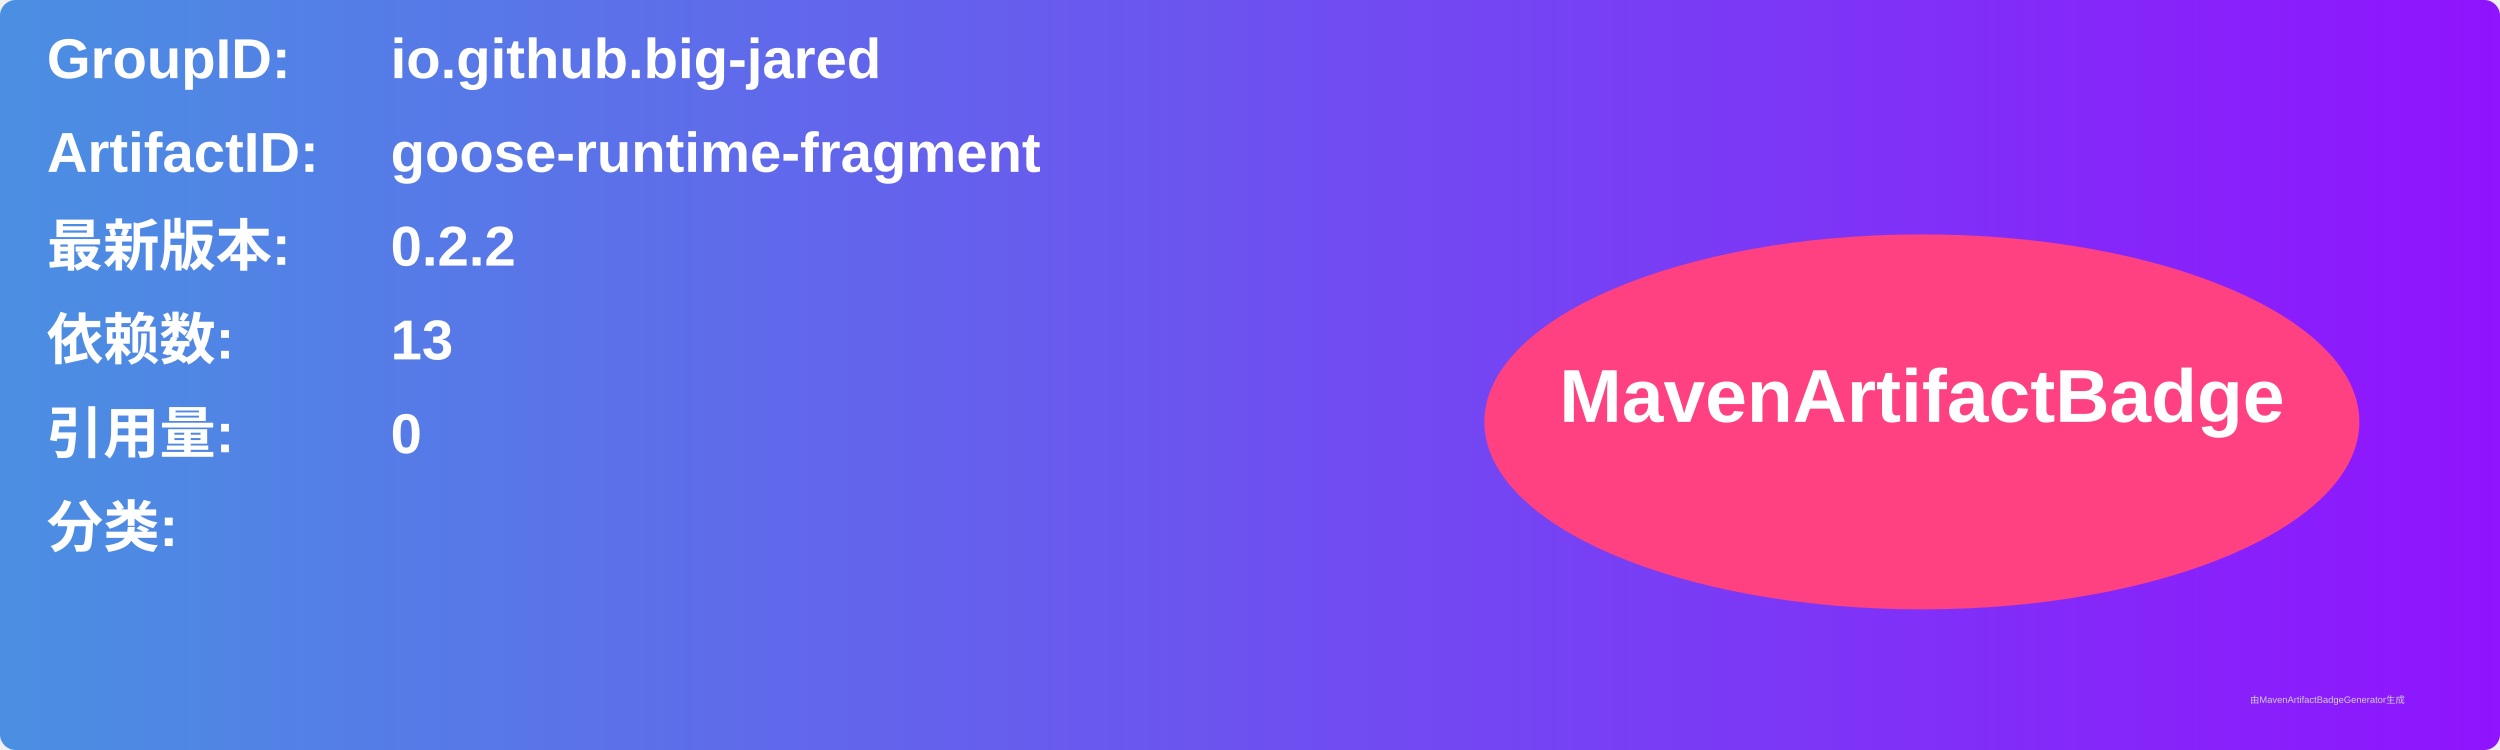
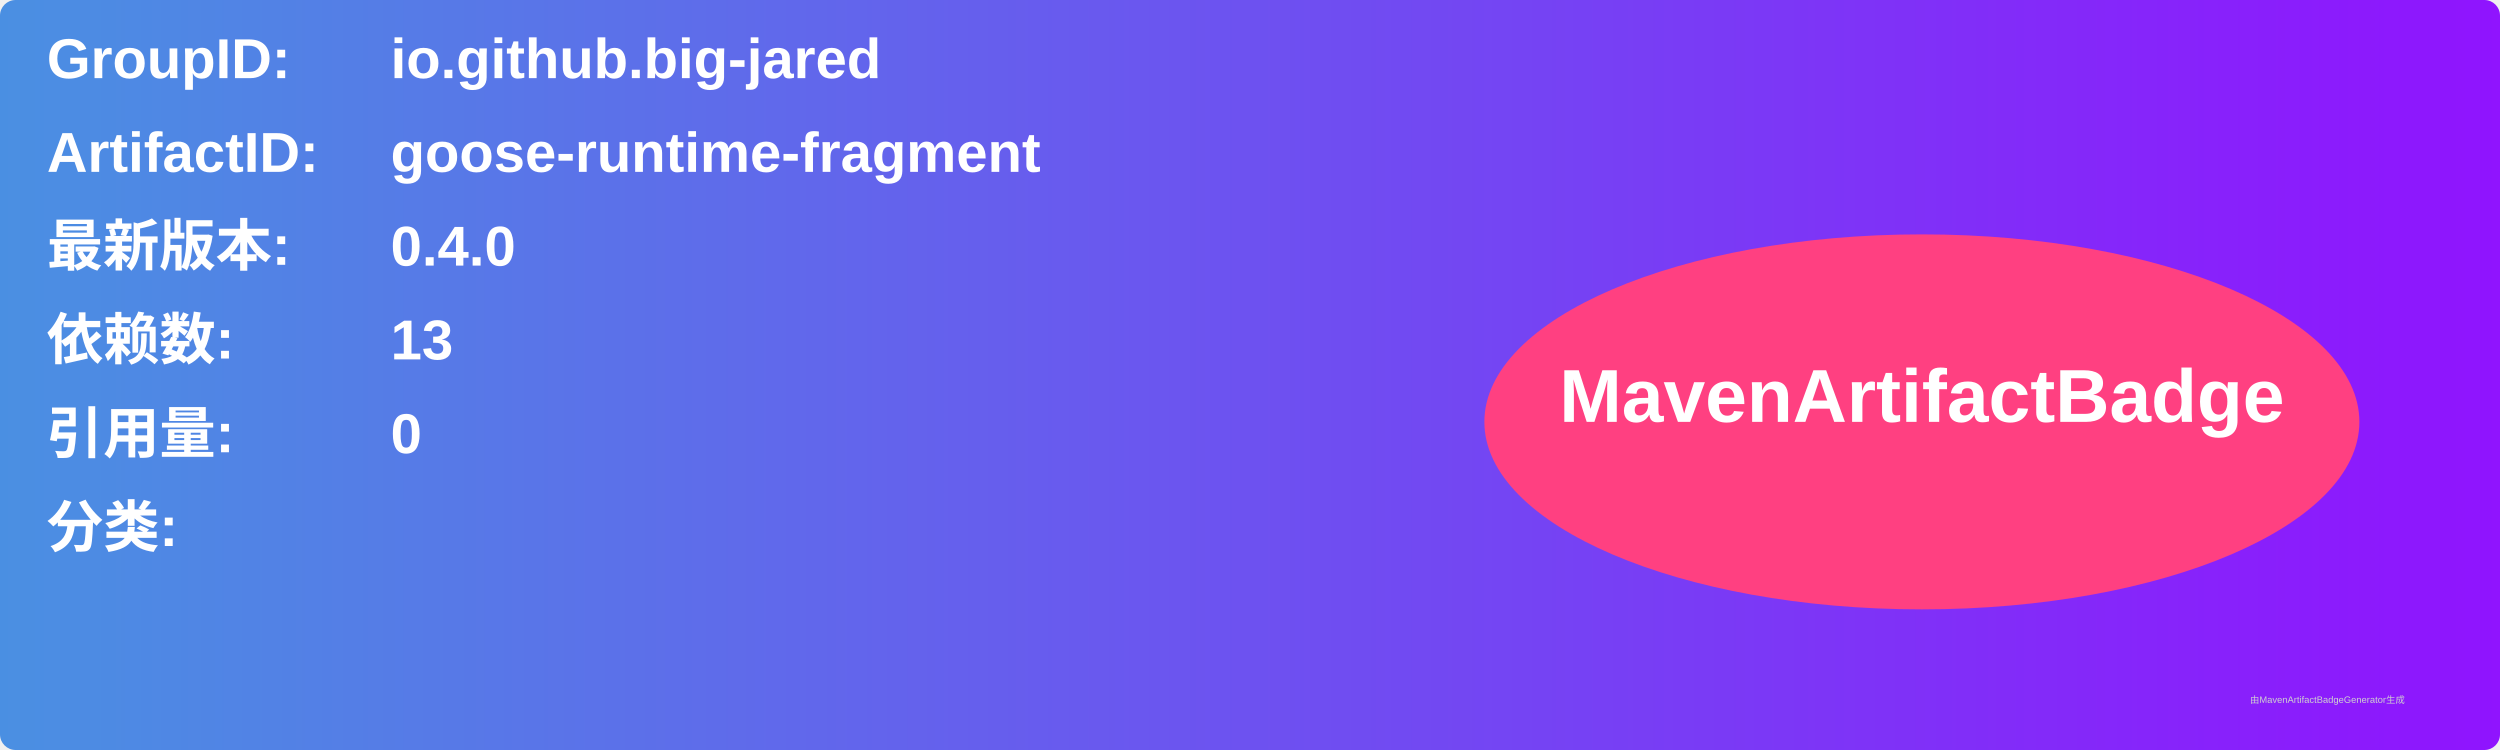
<svg xmlns="http://www.w3.org/2000/svg" width="800" height="240" viewBox="0 0 800 240">
  <linearGradient id="grad" x1="0%" y1="0%" x2="100%" y2="0%">
    <stop offset="0%" stop-color="#4a90e2" />
    <stop offset="100%" stop-color="#9013fe" />
  </linearGradient>
  <rect width="100%" height="100%" rx="5" ry="5" fill="url(#grad)" />
  <g transform="translate(15, 15)">
    <text x="0" y="10" font-family="Arial" font-size="18" fill="white" font-weight="bold" width="260">GroupID:</text>
    <text x="110" y="10" font-family="Arial" font-size="18" fill="white" font-weight="bold" width="460">io.github.big-jared</text>
    <text x="0" y="40" font-family="Arial" font-size="18" fill="white" font-weight="bold" width="260">ArtifactID:</text>
    <text x="110" y="40" font-family="Arial" font-size="18" fill="white" font-weight="bold" width="460">goose-runtime-fragment</text>
    <text x="0" y="70" font-family="Arial" font-size="18" fill="white" font-weight="bold">最新版本:</text>
    <text x="110" y="70" font-family="Arial" font-size="18" fill="white" font-weight="bold">
-       <tspan font-weight="bold">0.2.2</tspan>
+       <tspan font-weight="bold">0.4.0</tspan>
    </text>
    <text x="0" y="100" font-family="Arial" font-size="18" fill="white" font-weight="bold">依赖数: </text>
    <text x="110" y="100" font-family="Arial" font-size="18" fill="white">
      <tspan font-weight="bold">13</tspan>
    </text>
    <text x="0" y="130" font-family="Arial" font-size="18" fill="white" font-weight="bold">引用量: </text>
    <text x="110" y="130" font-family="Arial" font-size="18" fill="white">
      <tspan font-weight="bold">0</tspan>
    </text>
    <text x="0" y="160" font-family="Arial" font-size="18" fill="white" font-weight="bold">分类:</text>
    <text x="10" y="190" font-family="Arial" font-size="10" fill="white">
      <tspan font-weight="bold" />
    </text>
    <ellipse cx="600" cy="120" rx="140" ry="60" fill="#ff4081" />
    <text x="600" y="120" text-anchor="middle" font-family="Arial" font-size="24" fill="white" font-weight="bold">MavenArtifactBadge</text>
  </g>
  <text x="720" y="225" font-family="Arial" font-size="3" fill="#d0d0d0">由MavenArtifactBadgeGenerator生成</text>
</svg>
